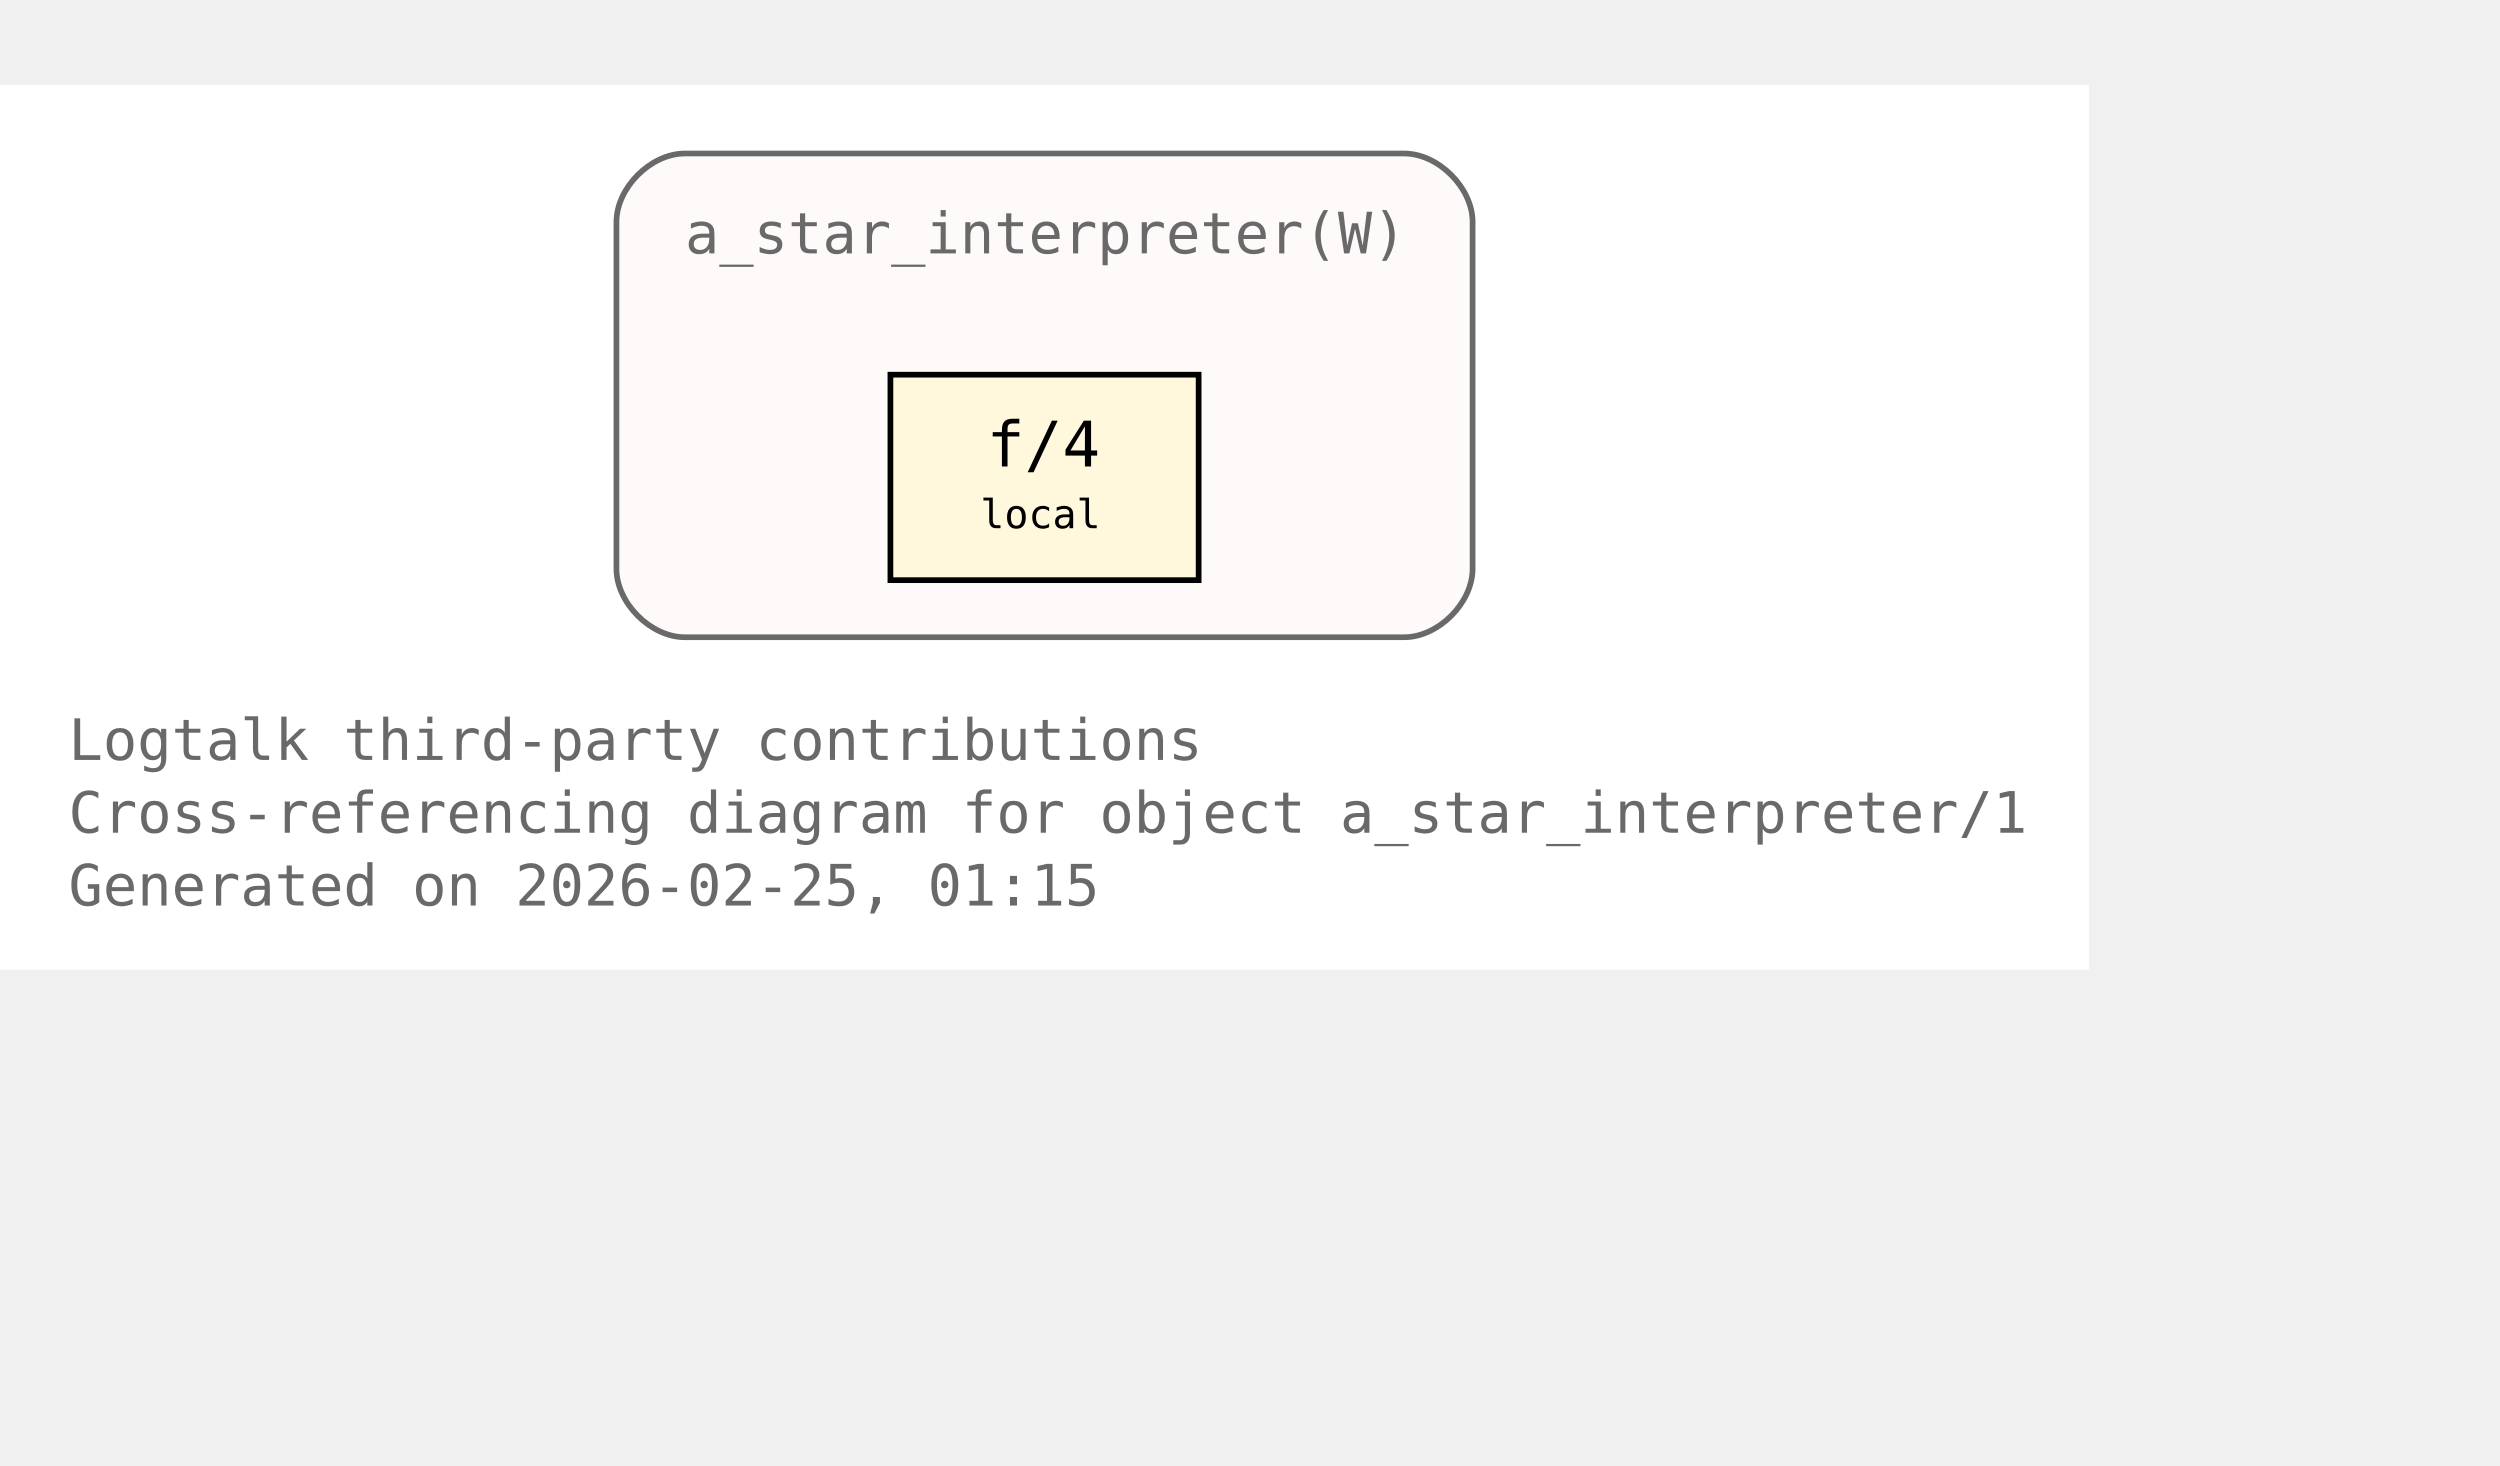
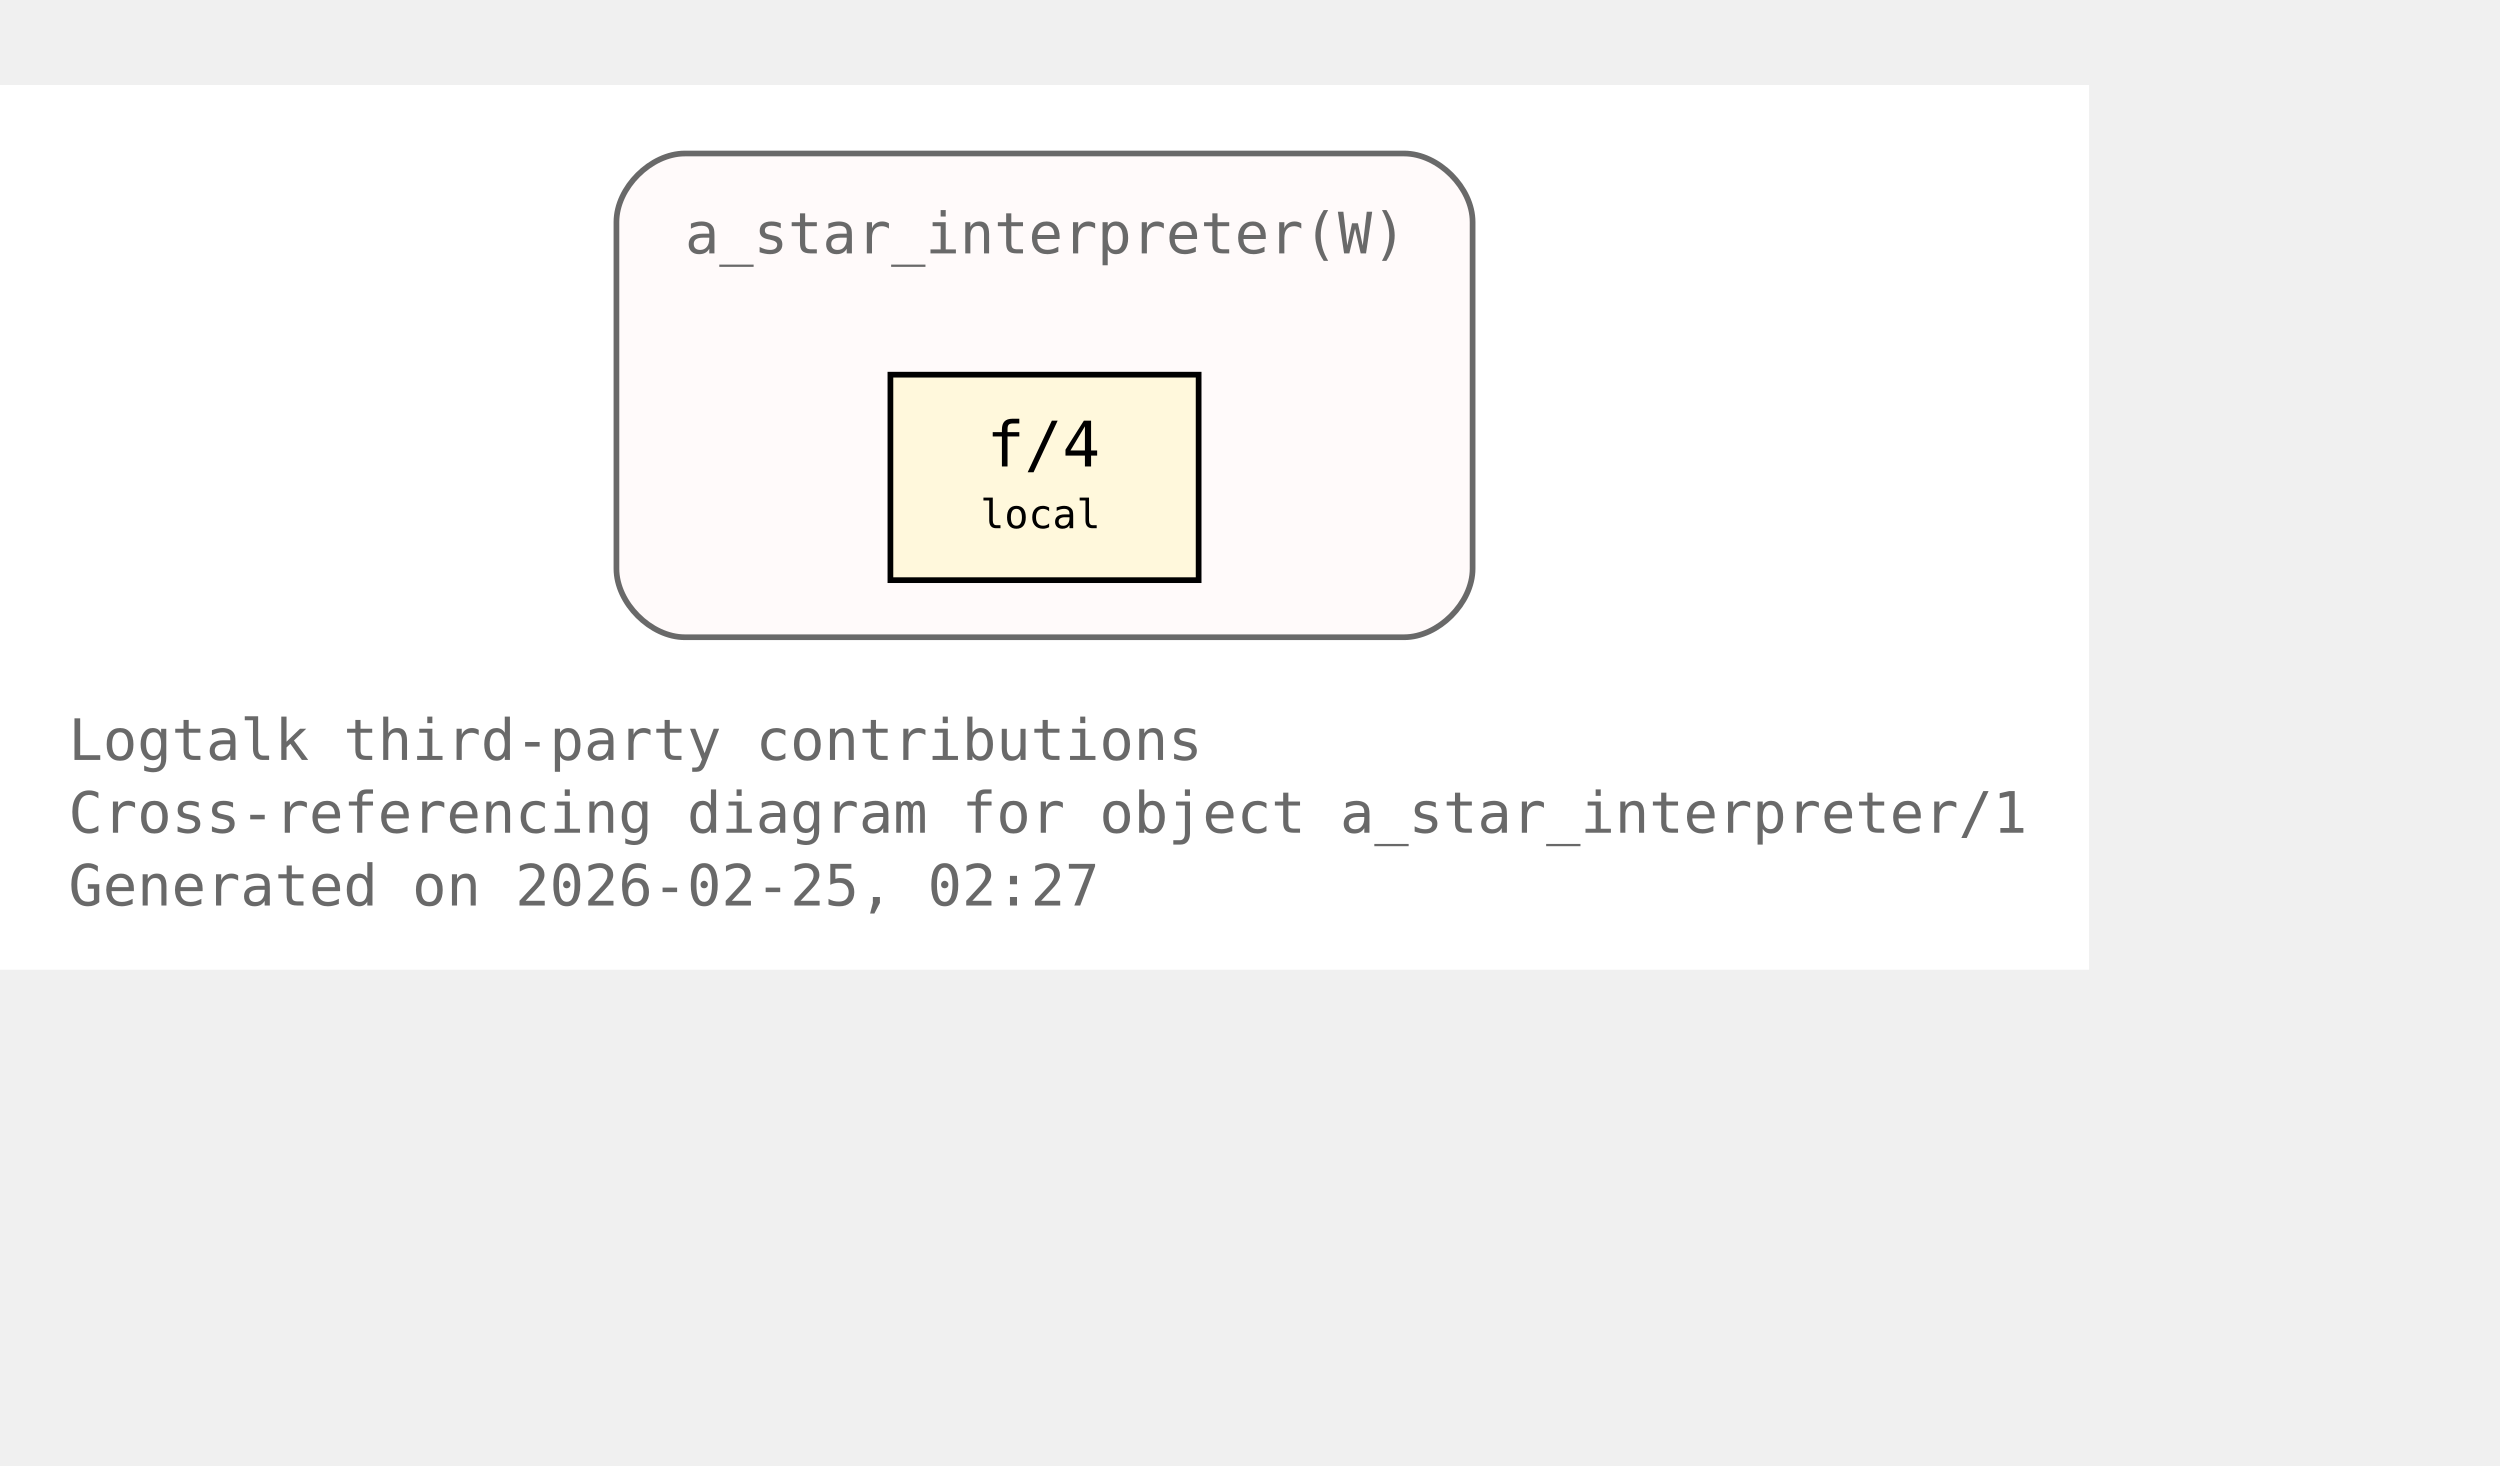
<svg xmlns="http://www.w3.org/2000/svg" xmlns:xlink="http://www.w3.org/1999/xlink" width="510pt" height="299pt" viewBox="72.00 72.00 438.00 227.00">
  <g id="graph0" class="graph" transform="scale(1 1) rotate(0) translate(76 223)">
    <polygon fill="white" stroke="none" points="-4,4 -4,-151 362,-151 362,4 -4,4" />
    <text xml:space="preserve" text-anchor="start" x="8" y="-32.75" font-family="Monospace" font-size="10.00" fill="dimgray">Logtalk third-party contributions</text>
    <text xml:space="preserve" text-anchor="start" x="8" y="-20" font-family="Monospace" font-size="10.00" fill="dimgray">Cross-referencing diagram for object a_star_interpreter/1</text>
-     <text xml:space="preserve" text-anchor="start" x="8" y="-7.25" font-family="Monospace" font-size="10.00" fill="dimgray">Generated on 2026-02-25, 01:15</text>
+     <text xml:space="preserve" text-anchor="start" x="8" y="-7.25" font-family="Monospace" font-size="10.00" fill="dimgray">Generated on 2026-02-25, 02:27</text>
    <g id="clust1" class="cluster">
      <g id="a_clust1">
        <a xlink:title="a_star_interpreter(W)">
          <path fill="snow" stroke="dimgray" d="M116,-54.25C116,-54.25 242,-54.25 242,-54.25 248,-54.25 254,-60.25 254,-66.25 254,-66.25 254,-127 254,-127 254,-133 248,-139 242,-139 242,-139 116,-139 116,-139 110,-139 104,-133 104,-127 104,-127 104,-66.25 104,-66.25 104,-60.25 110,-54.25 116,-54.25" />
          <g id="a_clust1_0">
-             <a xlink:href="https://github.com/LogtalkDotOrg/logtalk3/tree/7c669e26fbe4ab24b6d00064b827dc8145ee60ce/contributions/verdi_neruda/a_star_interpreter.lgt#L35" xlink:title="https://github.com/LogtalkDotOrg/logtalk3/tree/7c669e26fbe4ab24b6d00064b827dc8145ee60ce/contributions/verdi_neruda/a_star_interpreter.lgt#L35">
+             <a xlink:href="https://github.com/LogtalkDotOrg/logtalk3/tree/b6d43a605ded57007cc48f091672fb8168e1aba6/contributions/verdi_neruda/a_star_interpreter.lgt#L35" xlink:title="https://github.com/LogtalkDotOrg/logtalk3/tree/b6d43a605ded57007cc48f091672fb8168e1aba6/contributions/verdi_neruda/a_star_interpreter.lgt#L35">
              <text xml:space="preserve" text-anchor="start" x="116" y="-121.5" font-family="Monospace" font-size="10.00" fill="dimgray">a_star_interpreter(W)</text>
            </a>
          </g>
        </a>
      </g>
    </g>
    <g id="node1" class="node">
      <polygon fill="cornsilk" stroke="black" points="206,-100.25 152,-100.25 152,-64.25 206,-64.25 206,-100.25" />
      <text xml:space="preserve" text-anchor="start" x="162.5" y="-84.95" font-family="Monospace" font-size="9.00"> </text>
      <g id="a_node1_1">
-         <a xlink:href="https://github.com/LogtalkDotOrg/logtalk3/tree/7c669e26fbe4ab24b6d00064b827dc8145ee60ce/contributions/verdi_neruda/a_star_interpreter.lgt#L46" xlink:title="https://github.com/LogtalkDotOrg/logtalk3/tree/7c669e26fbe4ab24b6d00064b827dc8145ee60ce/contributions/verdi_neruda/a_star_interpreter.lgt#L46">
+         <a xlink:href="https://github.com/LogtalkDotOrg/logtalk3/tree/b6d43a605ded57007cc48f091672fb8168e1aba6/contributions/verdi_neruda/a_star_interpreter.lgt#L46" xlink:title="https://github.com/LogtalkDotOrg/logtalk3/tree/b6d43a605ded57007cc48f091672fb8168e1aba6/contributions/verdi_neruda/a_star_interpreter.lgt#L46">
          <text xml:space="preserve" text-anchor="start" x="168.88" y="-84.17" font-family="Monospace" font-size="11.00">f/4</text>
        </a>
      </g>
      <text xml:space="preserve" text-anchor="start" x="190.25" y="-84.95" font-family="Monospace" font-size="9.00"> </text>
      <text xml:space="preserve" text-anchor="start" x="162.5" y="-72.58" font-family="Monospace" font-size="9.00"> </text>
      <text xml:space="preserve" text-anchor="start" x="167.75" y="-73.35" font-family="Monospace" font-size="7.00">local</text>
      <text xml:space="preserve" text-anchor="start" x="190.25" y="-72.58" font-family="Monospace" font-size="9.00"> </text>
    </g>
  </g>
</svg>
